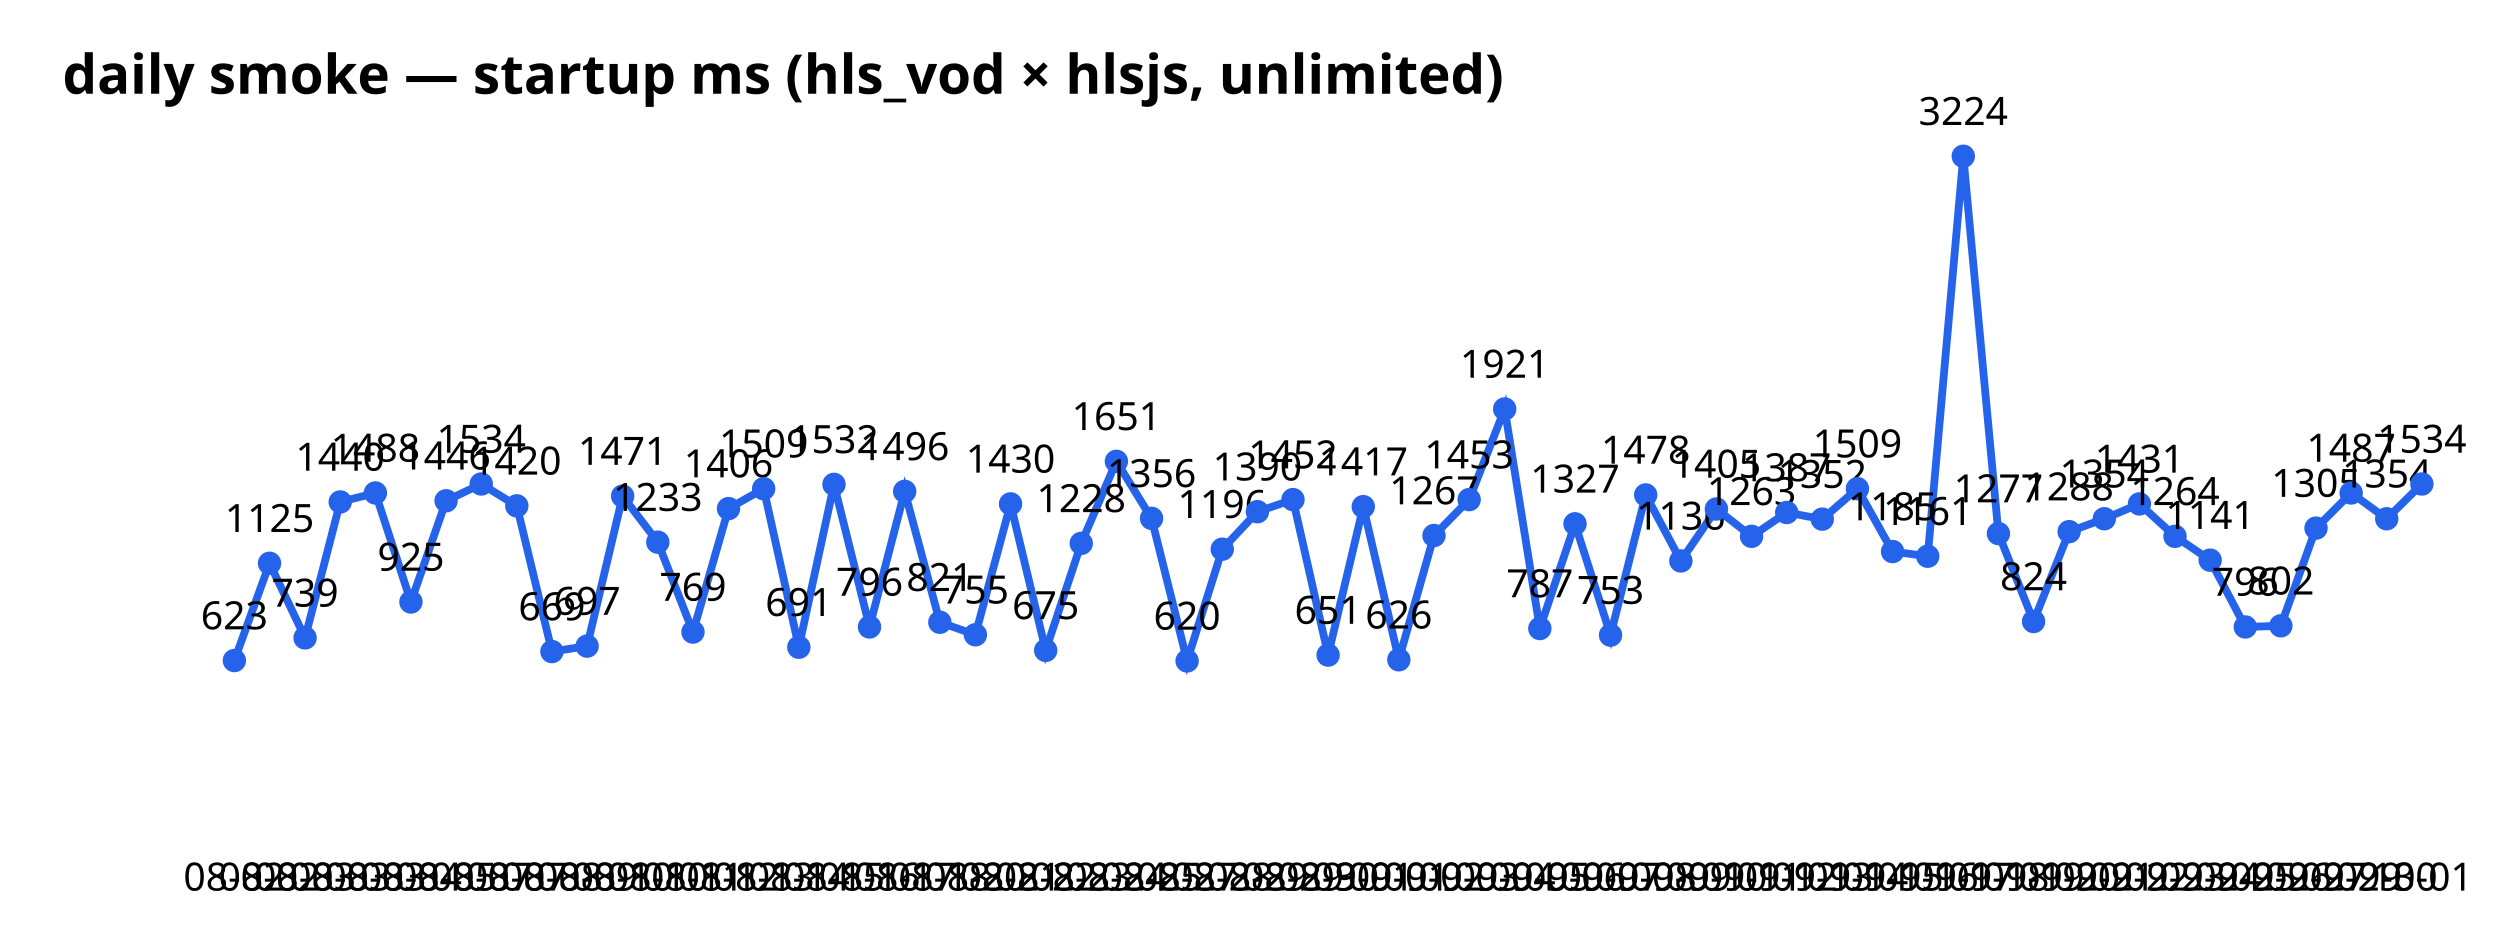
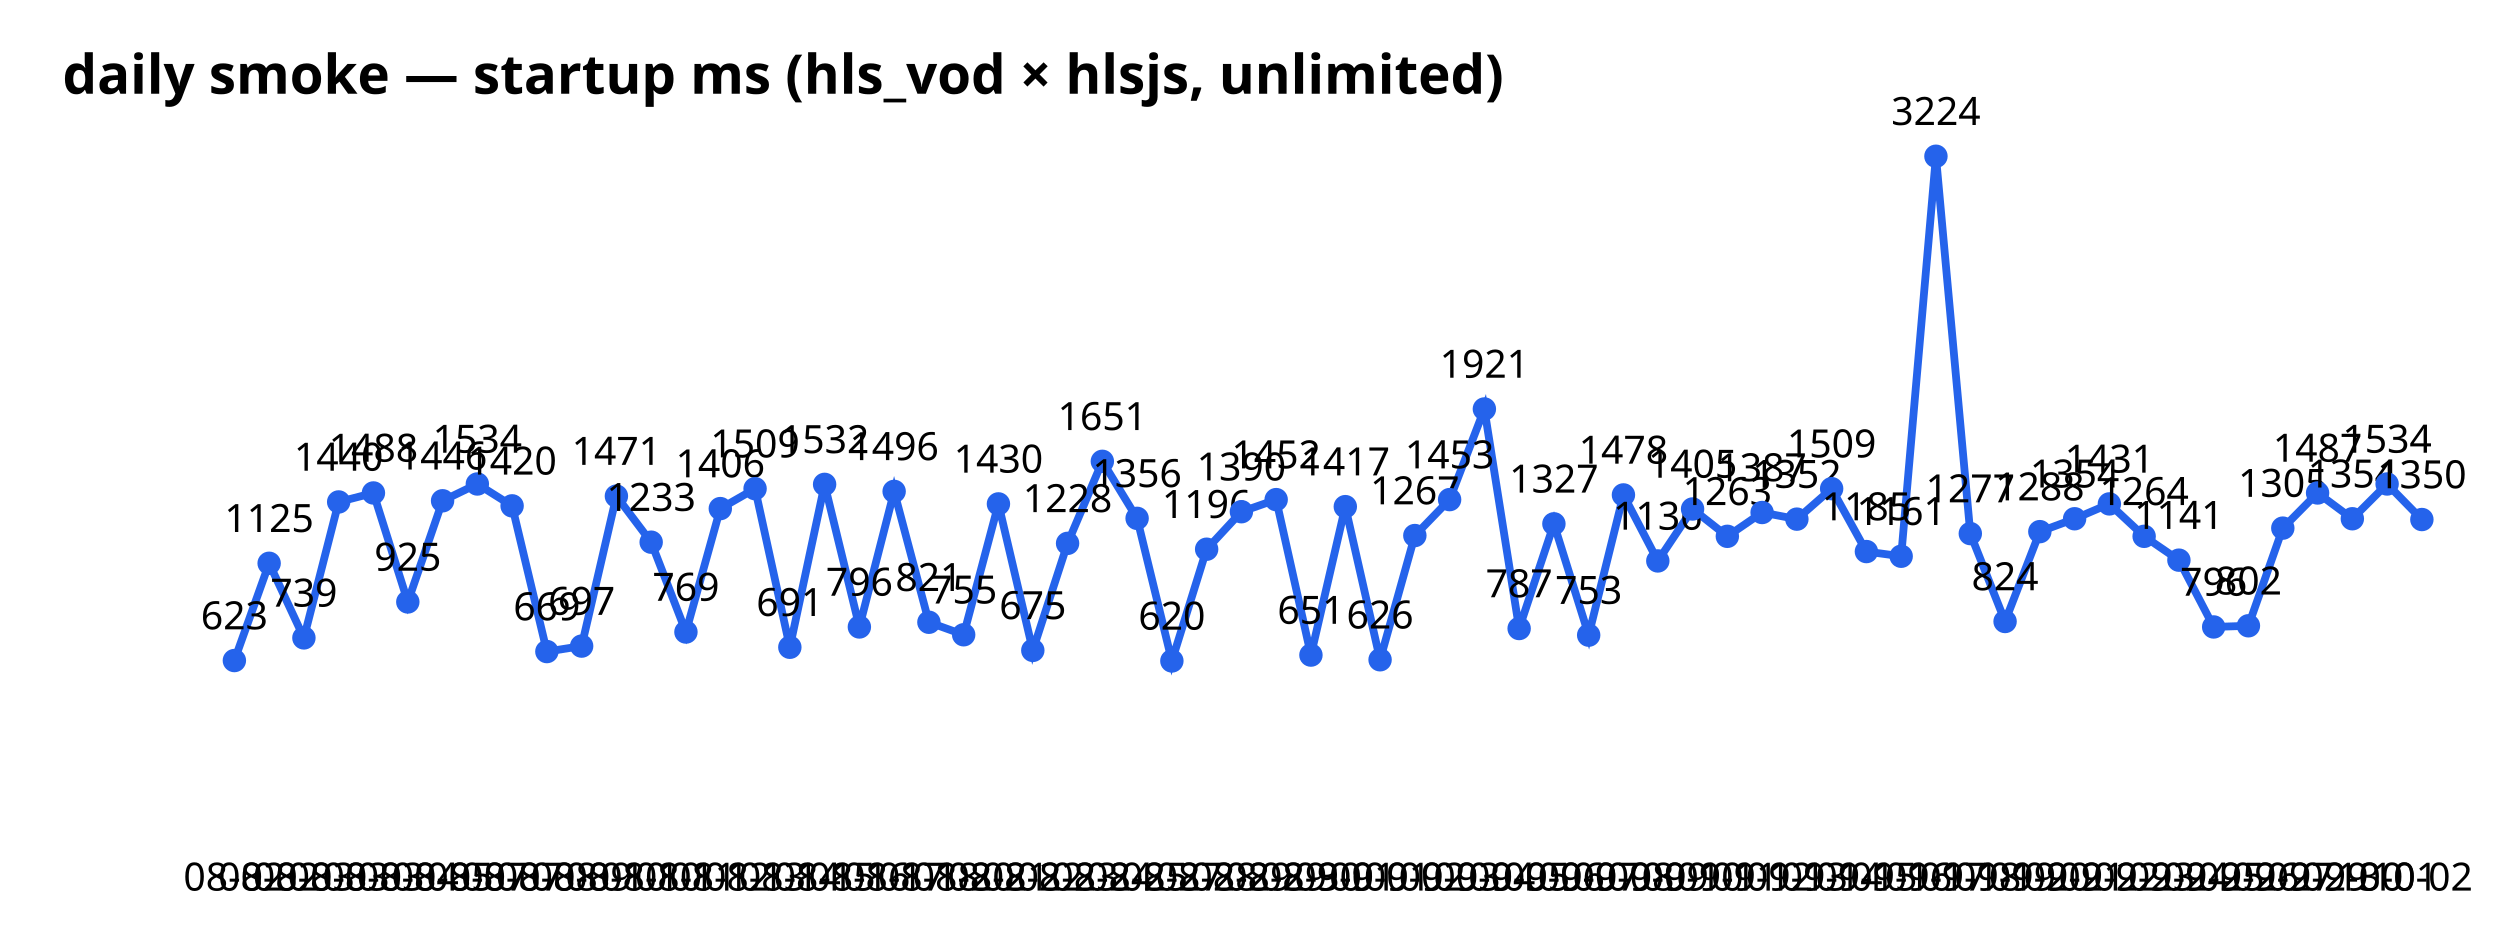
<svg xmlns="http://www.w3.org/2000/svg" width="640" height="240" font-family="sans-serif">
  <text x="16" y="24" font-size="14" font-weight="bold">daily smoke — startup ms (hls_vod × hlsjs, unlimited)</text>
-   <polyline points="60.0,169.1 69.0,144.2 78.1,163.3 87.1,128.5 96.1,126.2 105.2,154.1 114.2,128.2 123.2,123.9 132.3,129.5 141.3,166.8 150.3,165.4 159.4,127.0 168.4,138.8 177.4,161.8 186.5,130.2 195.5,125.1 204.5,165.7 213.5,124.0 222.6,160.5 231.6,125.8 240.6,159.3 249.7,162.5 258.7,129.0 267.7,166.5 276.8,139.1 285.8,118.1 294.8,132.7 303.9,169.2 312.9,140.6 321.9,131.0 331.0,127.9 340.0,167.7 349.0,129.7 358.1,168.9 367.1,137.1 376.1,127.9 385.2,104.7 394.2,160.9 403.2,134.1 412.3,162.6 421.3,126.7 430.3,143.6 439.4,130.3 448.4,137.3 457.4,131.2 466.5,132.9 475.5,125.1 484.5,141.2 493.5,142.4 502.6,40.0 511.6,136.6 520.6,159.1 529.7,136.1 538.7,132.8 547.7,129.0 556.8,137.3 565.8,143.4 574.8,160.5 583.9,160.2 592.9,135.2 601.9,126.2 611.0,132.8 620.0,123.9" fill="none" stroke="#2563eb" stroke-width="2" />
+   <polyline points="60.0,169.1 68.9,144.2 77.8,163.3 86.7,128.5 95.6,126.2 104.4,154.1 113.3,128.2 122.2,123.9 131.1,129.5 140.0,166.8 148.9,165.4 157.8,127.0 166.7,138.8 175.6,161.8 184.4,130.2 193.3,125.1 202.2,165.7 211.1,124.0 220.0,160.5 228.9,125.8 237.8,159.3 246.7,162.5 255.6,129.0 264.4,166.5 273.3,139.1 282.2,118.1 291.1,132.7 300.0,169.2 308.9,140.6 317.8,131.0 326.7,127.9 335.6,167.7 344.4,129.7 353.3,168.9 362.2,137.1 371.1,127.9 380.0,104.7 388.9,160.9 397.8,134.1 406.7,162.6 415.6,126.7 424.4,143.6 433.3,130.3 442.2,137.3 451.1,131.2 460.0,132.9 468.9,125.1 477.8,141.2 486.7,142.4 495.6,40.0 504.4,136.6 513.3,159.1 522.2,136.1 531.1,132.8 540.0,129.0 548.9,137.3 557.8,143.4 566.7,160.5 575.6,160.2 584.4,135.2 593.3,126.2 602.2,132.8 611.1,123.9 620.0,133.0" fill="none" stroke="#2563eb" stroke-width="2" />
  <circle cx="60.0" cy="169.1" r="3" fill="#2563eb" />
  <text x="60.0" y="228" text-anchor="middle" font-size="10">08-02</text>
  <text x="60.0" y="161.1" text-anchor="middle" font-size="10">623</text>
-   <circle cx="69.0" cy="144.2" r="3" fill="#2563eb" />
-   <text x="69.0" y="228" text-anchor="middle" font-size="10">08-02</text>
-   <text x="69.0" y="136.2" text-anchor="middle" font-size="10">1125</text>
-   <circle cx="78.1" cy="163.3" r="3" fill="#2563eb" />
-   <text x="78.1" y="228" text-anchor="middle" font-size="10">08-03</text>
-   <text x="78.1" y="155.3" text-anchor="middle" font-size="10">739</text>
-   <circle cx="87.1" cy="128.5" r="3" fill="#2563eb" />
-   <text x="87.1" y="228" text-anchor="middle" font-size="10">08-03</text>
-   <text x="87.1" y="120.5" text-anchor="middle" font-size="10">1440</text>
-   <circle cx="96.1" cy="126.2" r="3" fill="#2563eb" />
-   <text x="96.1" y="228" text-anchor="middle" font-size="10">08-03</text>
-   <text x="96.1" y="118.2" text-anchor="middle" font-size="10">1488</text>
-   <circle cx="105.2" cy="154.1" r="3" fill="#2563eb" />
-   <text x="105.2" y="228" text-anchor="middle" font-size="10">08-04</text>
-   <text x="105.2" y="146.1" text-anchor="middle" font-size="10">925</text>
-   <circle cx="114.2" cy="128.2" r="3" fill="#2563eb" />
-   <text x="114.2" y="228" text-anchor="middle" font-size="10">08-05</text>
-   <text x="114.2" y="120.2" text-anchor="middle" font-size="10">1446</text>
-   <circle cx="123.2" cy="123.9" r="3" fill="#2563eb" />
-   <text x="123.2" y="228" text-anchor="middle" font-size="10">08-07</text>
-   <text x="123.2" y="115.9" text-anchor="middle" font-size="10">1534</text>
-   <circle cx="132.3" cy="129.5" r="3" fill="#2563eb" />
-   <text x="132.3" y="228" text-anchor="middle" font-size="10">08-07</text>
-   <text x="132.3" y="121.5" text-anchor="middle" font-size="10">1420</text>
-   <circle cx="141.3" cy="166.8" r="3" fill="#2563eb" />
-   <text x="141.3" y="228" text-anchor="middle" font-size="10">08-08</text>
-   <text x="141.3" y="158.8" text-anchor="middle" font-size="10">669</text>
-   <circle cx="150.3" cy="165.4" r="3" fill="#2563eb" />
-   <text x="150.3" y="228" text-anchor="middle" font-size="10">08-09</text>
-   <text x="150.3" y="157.4" text-anchor="middle" font-size="10">697</text>
-   <circle cx="159.4" cy="127.0" r="3" fill="#2563eb" />
-   <text x="159.4" y="228" text-anchor="middle" font-size="10">08-10</text>
-   <text x="159.4" y="119.0" text-anchor="middle" font-size="10">1471</text>
-   <circle cx="168.4" cy="138.8" r="3" fill="#2563eb" />
-   <text x="168.4" y="228" text-anchor="middle" font-size="10">08-10</text>
-   <text x="168.4" y="130.8" text-anchor="middle" font-size="10">1233</text>
-   <circle cx="177.4" cy="161.8" r="3" fill="#2563eb" />
-   <text x="177.4" y="228" text-anchor="middle" font-size="10">08-11</text>
-   <text x="177.4" y="153.8" text-anchor="middle" font-size="10">769</text>
-   <circle cx="186.5" cy="130.2" r="3" fill="#2563eb" />
-   <text x="186.5" y="228" text-anchor="middle" font-size="10">08-12</text>
-   <text x="186.5" y="122.2" text-anchor="middle" font-size="10">1406</text>
-   <circle cx="195.5" cy="125.1" r="3" fill="#2563eb" />
-   <text x="195.5" y="228" text-anchor="middle" font-size="10">08-13</text>
-   <text x="195.5" y="117.1" text-anchor="middle" font-size="10">1509</text>
-   <circle cx="204.5" cy="165.7" r="3" fill="#2563eb" />
-   <text x="204.5" y="228" text-anchor="middle" font-size="10">08-14</text>
-   <text x="204.5" y="157.7" text-anchor="middle" font-size="10">691</text>
-   <circle cx="213.5" cy="124.0" r="3" fill="#2563eb" />
-   <text x="213.5" y="228" text-anchor="middle" font-size="10">08-15</text>
-   <text x="213.5" y="116.0" text-anchor="middle" font-size="10">1532</text>
-   <circle cx="222.6" cy="160.5" r="3" fill="#2563eb" />
-   <text x="222.6" y="228" text-anchor="middle" font-size="10">08-16</text>
-   <text x="222.6" y="152.5" text-anchor="middle" font-size="10">796</text>
-   <circle cx="231.6" cy="125.8" r="3" fill="#2563eb" />
-   <text x="231.6" y="228" text-anchor="middle" font-size="10">08-17</text>
-   <text x="231.6" y="117.8" text-anchor="middle" font-size="10">1496</text>
-   <circle cx="240.6" cy="159.3" r="3" fill="#2563eb" />
-   <text x="240.6" y="228" text-anchor="middle" font-size="10">08-18</text>
-   <text x="240.6" y="151.3" text-anchor="middle" font-size="10">821</text>
-   <circle cx="249.7" cy="162.5" r="3" fill="#2563eb" />
-   <text x="249.7" y="228" text-anchor="middle" font-size="10">08-20</text>
-   <text x="249.7" y="154.5" text-anchor="middle" font-size="10">755</text>
-   <circle cx="258.7" cy="129.0" r="3" fill="#2563eb" />
-   <text x="258.7" y="228" text-anchor="middle" font-size="10">08-21</text>
-   <text x="258.7" y="121.0" text-anchor="middle" font-size="10">1430</text>
-   <circle cx="267.7" cy="166.5" r="3" fill="#2563eb" />
-   <text x="267.7" y="228" text-anchor="middle" font-size="10">08-22</text>
-   <text x="267.7" y="158.5" text-anchor="middle" font-size="10">675</text>
-   <circle cx="276.8" cy="139.1" r="3" fill="#2563eb" />
-   <text x="276.8" y="228" text-anchor="middle" font-size="10">08-23</text>
-   <text x="276.8" y="131.1" text-anchor="middle" font-size="10">1228</text>
-   <circle cx="285.8" cy="118.1" r="3" fill="#2563eb" />
-   <text x="285.8" y="228" text-anchor="middle" font-size="10">08-24</text>
-   <text x="285.8" y="110.1" text-anchor="middle" font-size="10">1651</text>
-   <circle cx="294.8" cy="132.7" r="3" fill="#2563eb" />
-   <text x="294.8" y="228" text-anchor="middle" font-size="10">08-25</text>
-   <text x="294.8" y="124.7" text-anchor="middle" font-size="10">1356</text>
-   <circle cx="303.9" cy="169.2" r="3" fill="#2563eb" />
-   <text x="303.9" y="228" text-anchor="middle" font-size="10">08-27</text>
-   <text x="303.9" y="161.2" text-anchor="middle" font-size="10">620</text>
-   <circle cx="312.9" cy="140.6" r="3" fill="#2563eb" />
-   <text x="312.9" y="228" text-anchor="middle" font-size="10">08-28</text>
-   <text x="312.9" y="132.6" text-anchor="middle" font-size="10">1196</text>
-   <circle cx="321.9" cy="131.0" r="3" fill="#2563eb" />
-   <text x="321.9" y="228" text-anchor="middle" font-size="10">08-29</text>
-   <text x="321.9" y="123.0" text-anchor="middle" font-size="10">1390</text>
-   <circle cx="331.0" cy="127.9" r="3" fill="#2563eb" />
-   <text x="331.0" y="228" text-anchor="middle" font-size="10">08-29</text>
-   <text x="331.0" y="119.9" text-anchor="middle" font-size="10">1452</text>
-   <circle cx="340.0" cy="167.7" r="3" fill="#2563eb" />
-   <text x="340.0" y="228" text-anchor="middle" font-size="10">08-30</text>
-   <text x="340.0" y="159.7" text-anchor="middle" font-size="10">651</text>
-   <circle cx="349.0" cy="129.7" r="3" fill="#2563eb" />
-   <text x="349.0" y="228" text-anchor="middle" font-size="10">09-01</text>
-   <text x="349.0" y="121.7" text-anchor="middle" font-size="10">1417</text>
-   <circle cx="358.1" cy="168.9" r="3" fill="#2563eb" />
-   <text x="358.1" y="228" text-anchor="middle" font-size="10">09-01</text>
-   <text x="358.1" y="160.9" text-anchor="middle" font-size="10">626</text>
-   <circle cx="367.1" cy="137.1" r="3" fill="#2563eb" />
-   <text x="367.1" y="228" text-anchor="middle" font-size="10">09-02</text>
-   <text x="367.1" y="129.1" text-anchor="middle" font-size="10">1267</text>
-   <circle cx="376.1" cy="127.9" r="3" fill="#2563eb" />
-   <text x="376.1" y="228" text-anchor="middle" font-size="10">09-03</text>
-   <text x="376.1" y="119.9" text-anchor="middle" font-size="10">1453</text>
-   <circle cx="385.2" cy="104.7" r="3" fill="#2563eb" />
-   <text x="385.2" y="228" text-anchor="middle" font-size="10">09-04</text>
-   <text x="385.2" y="96.7" text-anchor="middle" font-size="10">1921</text>
-   <circle cx="394.2" cy="160.9" r="3" fill="#2563eb" />
-   <text x="394.2" y="228" text-anchor="middle" font-size="10">09-05</text>
-   <text x="394.2" y="152.9" text-anchor="middle" font-size="10">787</text>
-   <circle cx="403.2" cy="134.1" r="3" fill="#2563eb" />
-   <text x="403.2" y="228" text-anchor="middle" font-size="10">09-06</text>
-   <text x="403.2" y="126.1" text-anchor="middle" font-size="10">1327</text>
-   <circle cx="412.3" cy="162.6" r="3" fill="#2563eb" />
-   <text x="412.3" y="228" text-anchor="middle" font-size="10">09-07</text>
-   <text x="412.3" y="154.6" text-anchor="middle" font-size="10">753</text>
-   <circle cx="421.3" cy="126.7" r="3" fill="#2563eb" />
-   <text x="421.3" y="228" text-anchor="middle" font-size="10">09-08</text>
-   <text x="421.3" y="118.7" text-anchor="middle" font-size="10">1478</text>
-   <circle cx="430.3" cy="143.6" r="3" fill="#2563eb" />
-   <text x="430.3" y="228" text-anchor="middle" font-size="10">09-09</text>
-   <text x="430.3" y="135.6" text-anchor="middle" font-size="10">1136</text>
-   <circle cx="439.4" cy="130.3" r="3" fill="#2563eb" />
-   <text x="439.4" y="228" text-anchor="middle" font-size="10">09-10</text>
-   <text x="439.4" y="122.3" text-anchor="middle" font-size="10">1405</text>
-   <circle cx="448.4" cy="137.3" r="3" fill="#2563eb" />
-   <text x="448.4" y="228" text-anchor="middle" font-size="10">09-11</text>
-   <text x="448.4" y="129.3" text-anchor="middle" font-size="10">1263</text>
-   <circle cx="457.4" cy="131.2" r="3" fill="#2563eb" />
-   <text x="457.4" y="228" text-anchor="middle" font-size="10">09-12</text>
-   <text x="457.4" y="123.2" text-anchor="middle" font-size="10">1387</text>
-   <circle cx="466.5" cy="132.9" r="3" fill="#2563eb" />
-   <text x="466.5" y="228" text-anchor="middle" font-size="10">09-13</text>
-   <text x="466.5" y="124.9" text-anchor="middle" font-size="10">1352</text>
-   <circle cx="475.5" cy="125.1" r="3" fill="#2563eb" />
-   <text x="475.5" y="228" text-anchor="middle" font-size="10">09-14</text>
-   <text x="475.5" y="117.1" text-anchor="middle" font-size="10">1509</text>
-   <circle cx="484.5" cy="141.2" r="3" fill="#2563eb" />
-   <text x="484.5" y="228" text-anchor="middle" font-size="10">09-15</text>
-   <text x="484.5" y="133.2" text-anchor="middle" font-size="10">1185</text>
-   <circle cx="493.5" cy="142.4" r="3" fill="#2563eb" />
-   <text x="493.5" y="228" text-anchor="middle" font-size="10">09-16</text>
-   <text x="493.5" y="134.4" text-anchor="middle" font-size="10">1161</text>
-   <circle cx="502.6" cy="40.0" r="3" fill="#2563eb" />
-   <text x="502.6" y="228" text-anchor="middle" font-size="10">09-17</text>
-   <text x="502.6" y="32.0" text-anchor="middle" font-size="10">3224</text>
-   <circle cx="511.6" cy="136.6" r="3" fill="#2563eb" />
-   <text x="511.6" y="228" text-anchor="middle" font-size="10">09-18</text>
-   <text x="511.6" y="128.6" text-anchor="middle" font-size="10">1277</text>
-   <circle cx="520.6" cy="159.1" r="3" fill="#2563eb" />
-   <text x="520.6" y="228" text-anchor="middle" font-size="10">09-19</text>
-   <text x="520.6" y="151.1" text-anchor="middle" font-size="10">824</text>
-   <circle cx="529.7" cy="136.1" r="3" fill="#2563eb" />
-   <text x="529.7" y="228" text-anchor="middle" font-size="10">09-20</text>
-   <text x="529.7" y="128.1" text-anchor="middle" font-size="10">1288</text>
-   <circle cx="538.7" cy="132.8" r="3" fill="#2563eb" />
-   <text x="538.7" y="228" text-anchor="middle" font-size="10">09-21</text>
-   <text x="538.7" y="124.8" text-anchor="middle" font-size="10">1354</text>
-   <circle cx="547.7" cy="129.0" r="3" fill="#2563eb" />
-   <text x="547.7" y="228" text-anchor="middle" font-size="10">09-22</text>
-   <text x="547.7" y="121.0" text-anchor="middle" font-size="10">1431</text>
-   <circle cx="556.8" cy="137.3" r="3" fill="#2563eb" />
-   <text x="556.8" y="228" text-anchor="middle" font-size="10">09-23</text>
-   <text x="556.8" y="129.3" text-anchor="middle" font-size="10">1264</text>
-   <circle cx="565.8" cy="143.4" r="3" fill="#2563eb" />
-   <text x="565.8" y="228" text-anchor="middle" font-size="10">09-24</text>
-   <text x="565.8" y="135.4" text-anchor="middle" font-size="10">1141</text>
-   <circle cx="574.8" cy="160.5" r="3" fill="#2563eb" />
-   <text x="574.8" y="228" text-anchor="middle" font-size="10">09-25</text>
-   <text x="574.8" y="152.5" text-anchor="middle" font-size="10">796</text>
-   <circle cx="583.9" cy="160.2" r="3" fill="#2563eb" />
-   <text x="583.9" y="228" text-anchor="middle" font-size="10">09-26</text>
-   <text x="583.9" y="152.2" text-anchor="middle" font-size="10">802</text>
-   <circle cx="592.9" cy="135.2" r="3" fill="#2563eb" />
-   <text x="592.9" y="228" text-anchor="middle" font-size="10">09-27</text>
-   <text x="592.9" y="127.2" text-anchor="middle" font-size="10">1305</text>
-   <circle cx="601.9" cy="126.2" r="3" fill="#2563eb" />
-   <text x="601.9" y="228" text-anchor="middle" font-size="10">09-29</text>
-   <text x="601.9" y="118.2" text-anchor="middle" font-size="10">1487</text>
-   <circle cx="611.0" cy="132.8" r="3" fill="#2563eb" />
-   <text x="611.0" y="228" text-anchor="middle" font-size="10">09-30</text>
-   <text x="611.0" y="124.8" text-anchor="middle" font-size="10">1354</text>
-   <circle cx="620.0" cy="123.9" r="3" fill="#2563eb" />
-   <text x="620.0" y="228" text-anchor="middle" font-size="10">10-01</text>
-   <text x="620.0" y="115.9" text-anchor="middle" font-size="10">1534</text>
+   <circle cx="68.9" cy="144.2" r="3" fill="#2563eb" />
+   <text x="68.9" y="228" text-anchor="middle" font-size="10">08-02</text>
+   <text x="68.9" y="136.2" text-anchor="middle" font-size="10">1125</text>
+   <circle cx="77.8" cy="163.3" r="3" fill="#2563eb" />
+   <text x="77.8" y="228" text-anchor="middle" font-size="10">08-03</text>
+   <text x="77.8" y="155.3" text-anchor="middle" font-size="10">739</text>
+   <circle cx="86.7" cy="128.5" r="3" fill="#2563eb" />
+   <text x="86.7" y="228" text-anchor="middle" font-size="10">08-03</text>
+   <text x="86.7" y="120.5" text-anchor="middle" font-size="10">1440</text>
+   <circle cx="95.6" cy="126.2" r="3" fill="#2563eb" />
+   <text x="95.6" y="228" text-anchor="middle" font-size="10">08-03</text>
+   <text x="95.6" y="118.2" text-anchor="middle" font-size="10">1488</text>
+   <circle cx="104.4" cy="154.1" r="3" fill="#2563eb" />
+   <text x="104.4" y="228" text-anchor="middle" font-size="10">08-04</text>
+   <text x="104.4" y="146.1" text-anchor="middle" font-size="10">925</text>
+   <circle cx="113.3" cy="128.2" r="3" fill="#2563eb" />
+   <text x="113.3" y="228" text-anchor="middle" font-size="10">08-05</text>
+   <text x="113.3" y="120.2" text-anchor="middle" font-size="10">1446</text>
+   <circle cx="122.2" cy="123.9" r="3" fill="#2563eb" />
+   <text x="122.2" y="228" text-anchor="middle" font-size="10">08-07</text>
+   <text x="122.2" y="115.9" text-anchor="middle" font-size="10">1534</text>
+   <circle cx="131.1" cy="129.5" r="3" fill="#2563eb" />
+   <text x="131.1" y="228" text-anchor="middle" font-size="10">08-07</text>
+   <text x="131.1" y="121.5" text-anchor="middle" font-size="10">1420</text>
+   <circle cx="140.0" cy="166.8" r="3" fill="#2563eb" />
+   <text x="140.0" y="228" text-anchor="middle" font-size="10">08-08</text>
+   <text x="140.0" y="158.8" text-anchor="middle" font-size="10">669</text>
+   <circle cx="148.9" cy="165.4" r="3" fill="#2563eb" />
+   <text x="148.9" y="228" text-anchor="middle" font-size="10">08-09</text>
+   <text x="148.9" y="157.4" text-anchor="middle" font-size="10">697</text>
+   <circle cx="157.8" cy="127.0" r="3" fill="#2563eb" />
+   <text x="157.8" y="228" text-anchor="middle" font-size="10">08-10</text>
+   <text x="157.8" y="119.0" text-anchor="middle" font-size="10">1471</text>
+   <circle cx="166.7" cy="138.8" r="3" fill="#2563eb" />
+   <text x="166.7" y="228" text-anchor="middle" font-size="10">08-10</text>
+   <text x="166.7" y="130.8" text-anchor="middle" font-size="10">1233</text>
+   <circle cx="175.6" cy="161.8" r="3" fill="#2563eb" />
+   <text x="175.6" y="228" text-anchor="middle" font-size="10">08-11</text>
+   <text x="175.6" y="153.8" text-anchor="middle" font-size="10">769</text>
+   <circle cx="184.4" cy="130.2" r="3" fill="#2563eb" />
+   <text x="184.4" y="228" text-anchor="middle" font-size="10">08-12</text>
+   <text x="184.4" y="122.2" text-anchor="middle" font-size="10">1406</text>
+   <circle cx="193.3" cy="125.1" r="3" fill="#2563eb" />
+   <text x="193.3" y="228" text-anchor="middle" font-size="10">08-13</text>
+   <text x="193.3" y="117.1" text-anchor="middle" font-size="10">1509</text>
+   <circle cx="202.2" cy="165.7" r="3" fill="#2563eb" />
+   <text x="202.2" y="228" text-anchor="middle" font-size="10">08-14</text>
+   <text x="202.2" y="157.7" text-anchor="middle" font-size="10">691</text>
+   <circle cx="211.1" cy="124.0" r="3" fill="#2563eb" />
+   <text x="211.1" y="228" text-anchor="middle" font-size="10">08-15</text>
+   <text x="211.1" y="116.0" text-anchor="middle" font-size="10">1532</text>
+   <circle cx="220.0" cy="160.5" r="3" fill="#2563eb" />
+   <text x="220.0" y="228" text-anchor="middle" font-size="10">08-16</text>
+   <text x="220.0" y="152.5" text-anchor="middle" font-size="10">796</text>
+   <circle cx="228.9" cy="125.8" r="3" fill="#2563eb" />
+   <text x="228.9" y="228" text-anchor="middle" font-size="10">08-17</text>
+   <text x="228.9" y="117.8" text-anchor="middle" font-size="10">1496</text>
+   <circle cx="237.8" cy="159.3" r="3" fill="#2563eb" />
+   <text x="237.8" y="228" text-anchor="middle" font-size="10">08-18</text>
+   <text x="237.8" y="151.3" text-anchor="middle" font-size="10">821</text>
+   <circle cx="246.7" cy="162.5" r="3" fill="#2563eb" />
+   <text x="246.7" y="228" text-anchor="middle" font-size="10">08-20</text>
+   <text x="246.7" y="154.5" text-anchor="middle" font-size="10">755</text>
+   <circle cx="255.6" cy="129.0" r="3" fill="#2563eb" />
+   <text x="255.6" y="228" text-anchor="middle" font-size="10">08-21</text>
+   <text x="255.6" y="121.0" text-anchor="middle" font-size="10">1430</text>
+   <circle cx="264.4" cy="166.5" r="3" fill="#2563eb" />
+   <text x="264.4" y="228" text-anchor="middle" font-size="10">08-22</text>
+   <text x="264.4" y="158.5" text-anchor="middle" font-size="10">675</text>
+   <circle cx="273.3" cy="139.1" r="3" fill="#2563eb" />
+   <text x="273.3" y="228" text-anchor="middle" font-size="10">08-23</text>
+   <text x="273.3" y="131.1" text-anchor="middle" font-size="10">1228</text>
+   <circle cx="282.2" cy="118.1" r="3" fill="#2563eb" />
+   <text x="282.2" y="228" text-anchor="middle" font-size="10">08-24</text>
+   <text x="282.2" y="110.1" text-anchor="middle" font-size="10">1651</text>
+   <circle cx="291.1" cy="132.7" r="3" fill="#2563eb" />
+   <text x="291.1" y="228" text-anchor="middle" font-size="10">08-25</text>
+   <text x="291.1" y="124.7" text-anchor="middle" font-size="10">1356</text>
+   <circle cx="300.0" cy="169.2" r="3" fill="#2563eb" />
+   <text x="300.0" y="228" text-anchor="middle" font-size="10">08-27</text>
+   <text x="300.0" y="161.2" text-anchor="middle" font-size="10">620</text>
+   <circle cx="308.9" cy="140.6" r="3" fill="#2563eb" />
+   <text x="308.9" y="228" text-anchor="middle" font-size="10">08-28</text>
+   <text x="308.9" y="132.6" text-anchor="middle" font-size="10">1196</text>
+   <circle cx="317.8" cy="131.0" r="3" fill="#2563eb" />
+   <text x="317.8" y="228" text-anchor="middle" font-size="10">08-29</text>
+   <text x="317.8" y="123.0" text-anchor="middle" font-size="10">1390</text>
+   <circle cx="326.7" cy="127.9" r="3" fill="#2563eb" />
+   <text x="326.7" y="228" text-anchor="middle" font-size="10">08-29</text>
+   <text x="326.7" y="119.9" text-anchor="middle" font-size="10">1452</text>
+   <circle cx="335.6" cy="167.7" r="3" fill="#2563eb" />
+   <text x="335.6" y="228" text-anchor="middle" font-size="10">08-30</text>
+   <text x="335.6" y="159.7" text-anchor="middle" font-size="10">651</text>
+   <circle cx="344.4" cy="129.7" r="3" fill="#2563eb" />
+   <text x="344.4" y="228" text-anchor="middle" font-size="10">09-01</text>
+   <text x="344.4" y="121.7" text-anchor="middle" font-size="10">1417</text>
+   <circle cx="353.3" cy="168.9" r="3" fill="#2563eb" />
+   <text x="353.3" y="228" text-anchor="middle" font-size="10">09-01</text>
+   <text x="353.3" y="160.9" text-anchor="middle" font-size="10">626</text>
+   <circle cx="362.2" cy="137.1" r="3" fill="#2563eb" />
+   <text x="362.2" y="228" text-anchor="middle" font-size="10">09-02</text>
+   <text x="362.2" y="129.1" text-anchor="middle" font-size="10">1267</text>
+   <circle cx="371.1" cy="127.9" r="3" fill="#2563eb" />
+   <text x="371.1" y="228" text-anchor="middle" font-size="10">09-03</text>
+   <text x="371.1" y="119.9" text-anchor="middle" font-size="10">1453</text>
+   <circle cx="380.0" cy="104.7" r="3" fill="#2563eb" />
+   <text x="380.0" y="228" text-anchor="middle" font-size="10">09-04</text>
+   <text x="380.0" y="96.7" text-anchor="middle" font-size="10">1921</text>
+   <circle cx="388.9" cy="160.9" r="3" fill="#2563eb" />
+   <text x="388.9" y="228" text-anchor="middle" font-size="10">09-05</text>
+   <text x="388.9" y="152.9" text-anchor="middle" font-size="10">787</text>
+   <circle cx="397.8" cy="134.1" r="3" fill="#2563eb" />
+   <text x="397.8" y="228" text-anchor="middle" font-size="10">09-06</text>
+   <text x="397.8" y="126.1" text-anchor="middle" font-size="10">1327</text>
+   <circle cx="406.7" cy="162.6" r="3" fill="#2563eb" />
+   <text x="406.7" y="228" text-anchor="middle" font-size="10">09-07</text>
+   <text x="406.7" y="154.6" text-anchor="middle" font-size="10">753</text>
+   <circle cx="415.6" cy="126.7" r="3" fill="#2563eb" />
+   <text x="415.6" y="228" text-anchor="middle" font-size="10">09-08</text>
+   <text x="415.6" y="118.7" text-anchor="middle" font-size="10">1478</text>
+   <circle cx="424.4" cy="143.6" r="3" fill="#2563eb" />
+   <text x="424.4" y="228" text-anchor="middle" font-size="10">09-09</text>
+   <text x="424.4" y="135.6" text-anchor="middle" font-size="10">1136</text>
+   <circle cx="433.3" cy="130.3" r="3" fill="#2563eb" />
+   <text x="433.3" y="228" text-anchor="middle" font-size="10">09-10</text>
+   <text x="433.3" y="122.3" text-anchor="middle" font-size="10">1405</text>
+   <circle cx="442.2" cy="137.3" r="3" fill="#2563eb" />
+   <text x="442.2" y="228" text-anchor="middle" font-size="10">09-11</text>
+   <text x="442.2" y="129.3" text-anchor="middle" font-size="10">1263</text>
+   <circle cx="451.1" cy="131.2" r="3" fill="#2563eb" />
+   <text x="451.1" y="228" text-anchor="middle" font-size="10">09-12</text>
+   <text x="451.1" y="123.2" text-anchor="middle" font-size="10">1387</text>
+   <circle cx="460.0" cy="132.9" r="3" fill="#2563eb" />
+   <text x="460.0" y="228" text-anchor="middle" font-size="10">09-13</text>
+   <text x="460.0" y="124.9" text-anchor="middle" font-size="10">1352</text>
+   <circle cx="468.9" cy="125.1" r="3" fill="#2563eb" />
+   <text x="468.9" y="228" text-anchor="middle" font-size="10">09-14</text>
+   <text x="468.9" y="117.1" text-anchor="middle" font-size="10">1509</text>
+   <circle cx="477.8" cy="141.2" r="3" fill="#2563eb" />
+   <text x="477.8" y="228" text-anchor="middle" font-size="10">09-15</text>
+   <text x="477.8" y="133.2" text-anchor="middle" font-size="10">1185</text>
+   <circle cx="486.7" cy="142.4" r="3" fill="#2563eb" />
+   <text x="486.7" y="228" text-anchor="middle" font-size="10">09-16</text>
+   <text x="486.7" y="134.4" text-anchor="middle" font-size="10">1161</text>
+   <circle cx="495.6" cy="40.0" r="3" fill="#2563eb" />
+   <text x="495.6" y="228" text-anchor="middle" font-size="10">09-17</text>
+   <text x="495.6" y="32.0" text-anchor="middle" font-size="10">3224</text>
+   <circle cx="504.4" cy="136.6" r="3" fill="#2563eb" />
+   <text x="504.4" y="228" text-anchor="middle" font-size="10">09-18</text>
+   <text x="504.4" y="128.6" text-anchor="middle" font-size="10">1277</text>
+   <circle cx="513.3" cy="159.1" r="3" fill="#2563eb" />
+   <text x="513.3" y="228" text-anchor="middle" font-size="10">09-19</text>
+   <text x="513.3" y="151.1" text-anchor="middle" font-size="10">824</text>
+   <circle cx="522.2" cy="136.1" r="3" fill="#2563eb" />
+   <text x="522.2" y="228" text-anchor="middle" font-size="10">09-20</text>
+   <text x="522.2" y="128.1" text-anchor="middle" font-size="10">1288</text>
+   <circle cx="531.1" cy="132.8" r="3" fill="#2563eb" />
+   <text x="531.1" y="228" text-anchor="middle" font-size="10">09-21</text>
+   <text x="531.1" y="124.8" text-anchor="middle" font-size="10">1354</text>
+   <circle cx="540.0" cy="129.0" r="3" fill="#2563eb" />
+   <text x="540.0" y="228" text-anchor="middle" font-size="10">09-22</text>
+   <text x="540.0" y="121.0" text-anchor="middle" font-size="10">1431</text>
+   <circle cx="548.9" cy="137.3" r="3" fill="#2563eb" />
+   <text x="548.9" y="228" text-anchor="middle" font-size="10">09-23</text>
+   <text x="548.9" y="129.3" text-anchor="middle" font-size="10">1264</text>
+   <circle cx="557.8" cy="143.4" r="3" fill="#2563eb" />
+   <text x="557.8" y="228" text-anchor="middle" font-size="10">09-24</text>
+   <text x="557.8" y="135.4" text-anchor="middle" font-size="10">1141</text>
+   <circle cx="566.7" cy="160.5" r="3" fill="#2563eb" />
+   <text x="566.7" y="228" text-anchor="middle" font-size="10">09-25</text>
+   <text x="566.7" y="152.5" text-anchor="middle" font-size="10">796</text>
+   <circle cx="575.6" cy="160.2" r="3" fill="#2563eb" />
+   <text x="575.6" y="228" text-anchor="middle" font-size="10">09-26</text>
+   <text x="575.6" y="152.2" text-anchor="middle" font-size="10">802</text>
+   <circle cx="584.4" cy="135.2" r="3" fill="#2563eb" />
+   <text x="584.4" y="228" text-anchor="middle" font-size="10">09-27</text>
+   <text x="584.4" y="127.2" text-anchor="middle" font-size="10">1305</text>
+   <circle cx="593.3" cy="126.2" r="3" fill="#2563eb" />
+   <text x="593.3" y="228" text-anchor="middle" font-size="10">09-29</text>
+   <text x="593.3" y="118.2" text-anchor="middle" font-size="10">1487</text>
+   <circle cx="602.2" cy="132.8" r="3" fill="#2563eb" />
+   <text x="602.2" y="228" text-anchor="middle" font-size="10">09-30</text>
+   <text x="602.2" y="124.8" text-anchor="middle" font-size="10">1354</text>
+   <circle cx="611.1" cy="123.9" r="3" fill="#2563eb" />
+   <text x="611.1" y="228" text-anchor="middle" font-size="10">10-01</text>
+   <text x="611.1" y="115.9" text-anchor="middle" font-size="10">1534</text>
+   <circle cx="620.0" cy="133.0" r="3" fill="#2563eb" />
+   <text x="620.0" y="228" text-anchor="middle" font-size="10">10-02</text>
+   <text x="620.0" y="125.0" text-anchor="middle" font-size="10">1350</text>
</svg>
